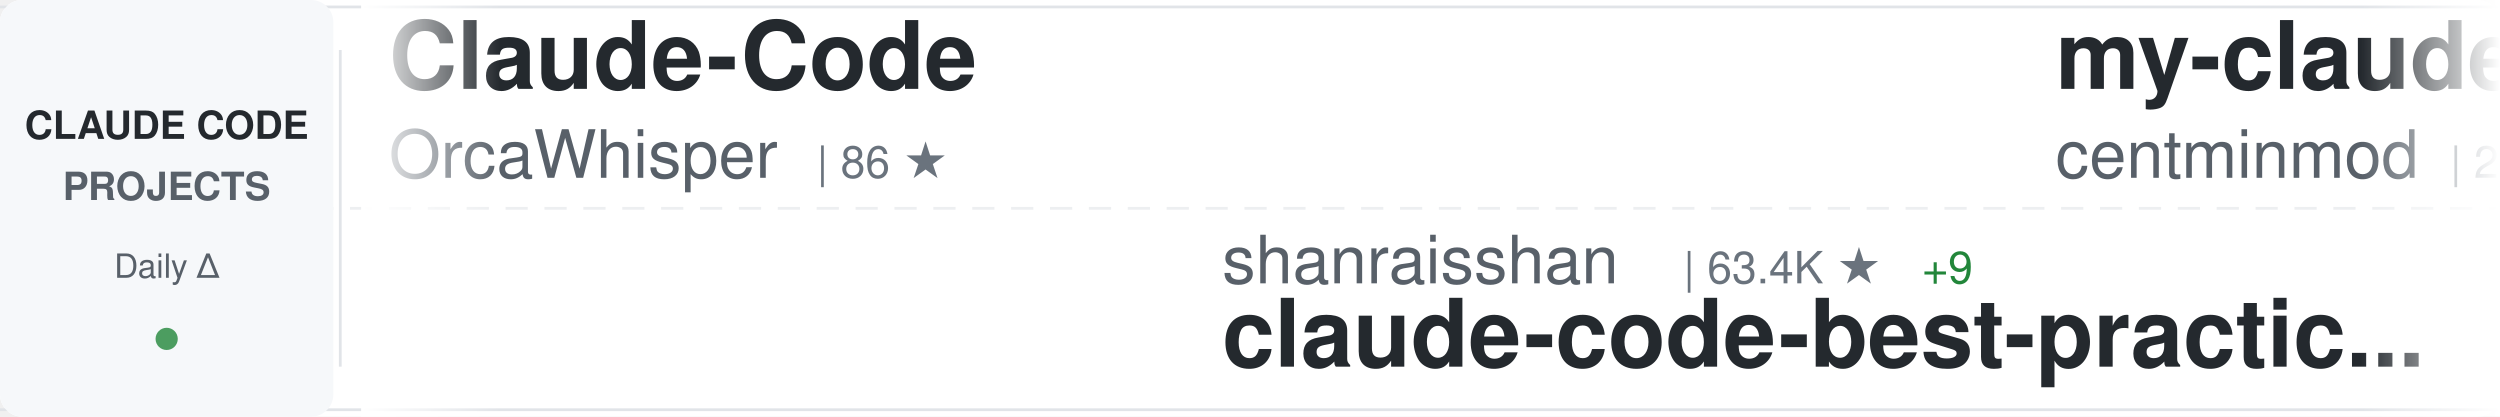
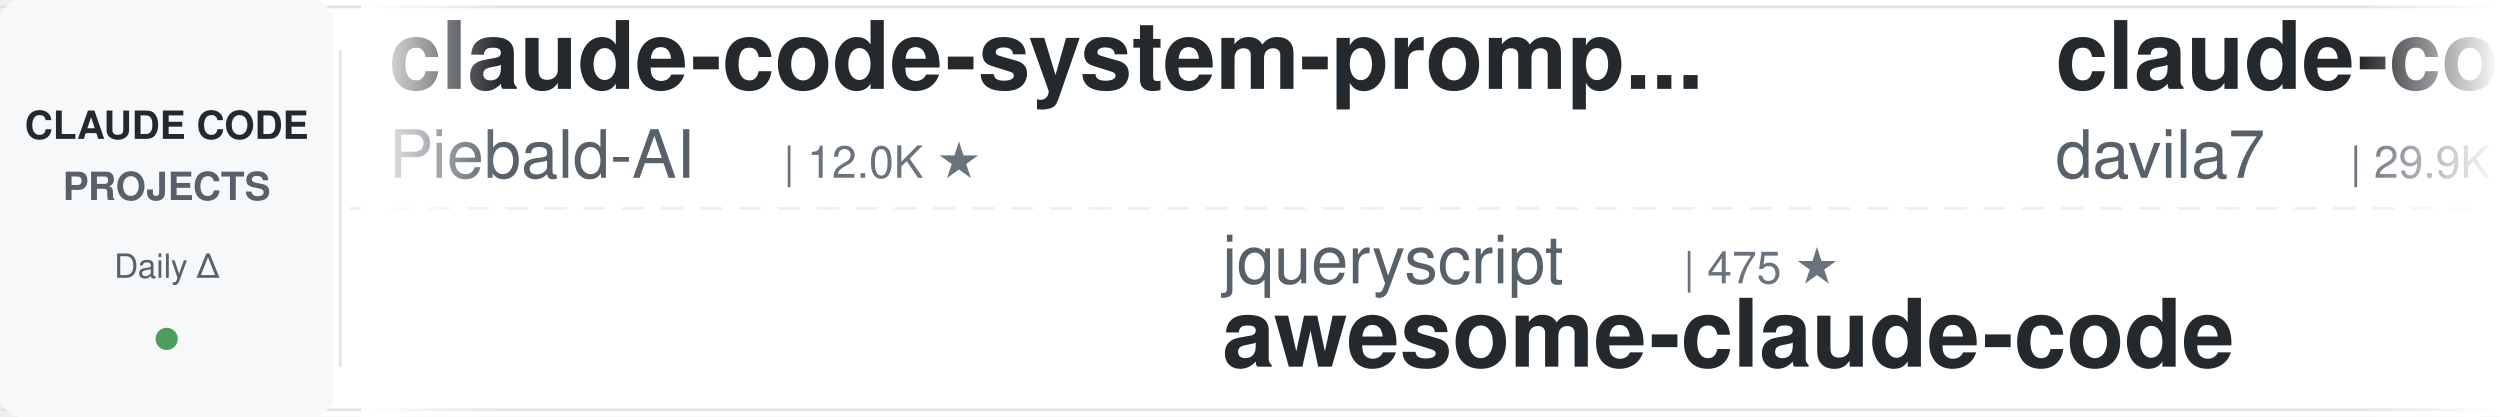
<svg xmlns="http://www.w3.org/2000/svg" width="900" height="150">
  <defs>
    <linearGradient id="awesomeLeftFade" x1="0%" y1="0%" x2="100%" y2="0%">
      <stop offset="0%" style="stop-color:#ffffff;stop-opacity:1" />
      <stop offset="100%" style="stop-color:#ffffff;stop-opacity:0" />
    </linearGradient>
    <linearGradient id="awesomeRightFade" x1="0%" y1="0%" x2="100%" y2="0%">
      <stop offset="0%" style="stop-color:#ffffff;stop-opacity:0" />
      <stop offset="100%" style="stop-color:#ffffff;stop-opacity:1" />
    </linearGradient>
  </defs>
  <rect width="900" height="150" fill="#ffffff" rx="8" />
  <rect x="0" y="2" width="900" height="1" fill="#e1e4e8" />
  <rect x="0" y="147" width="900" height="1" fill="#e1e4e8" />
  <line x1="0" y1="75" x2="900" y2="75" stroke="#e1e4e8" stroke-width="1" stroke-dasharray="8 6" opacity="0.6" />
  <rect x="0" y="0" width="120" height="150" fill="#f6f8fa" rx="8" />
  <text x="60" y="50" font-family="-apple-system, BlinkMacSystemFont, 'Segoe UI', Helvetica, Arial, sans-serif" font-size="14" font-weight="600" fill="#24292e" text-anchor="middle">CLAUDE CODE</text>
  <text x="60" y="72" font-family="-apple-system, BlinkMacSystemFont, 'Segoe UI', Helvetica, Arial, sans-serif" font-size="14" font-weight="600" fill="#586069" text-anchor="middle">PROJECTS</text>
  <text x="60" y="100" font-family="-apple-system, BlinkMacSystemFont, 'Segoe UI', Helvetica, Arial, sans-serif" font-size="12" font-weight="500" fill="#586069" text-anchor="middle">Daily Δ</text>
  <circle cx="60" cy="122" r="4" fill="#22863a" opacity="0.8" />
  <rect x="122" y="18" width="1" height="114" fill="#e1e4e8" />
  <clipPath id="awesomeTickerClip">
    <rect x="130" y="0" width="770" height="150" />
  </clipPath>
  <g clip-path="url(#awesomeTickerClip)">
    <g id="awesomeTickerItems">
      <animateTransform attributeName="transform" attributeType="XML" type="translate" from="0 0" to="-3000 0" dur="54s" repeatCount="indefinite" />
      <g transform="translate(0, 0)">
-         <text x="140" y="32" font-family="-apple-system, BlinkMacSystemFont, 'Segoe UI', Helvetica, Arial, sans-serif" font-size="34" font-weight="600" fill="#24292e">Claude-Code</text>
-         <text x="140" y="64" font-family="-apple-system, BlinkMacSystemFont, 'Segoe UI', Helvetica, Arial, sans-serif" font-size="24" font-weight="400" fill="#586069">OrcaWhisper</text>
-         <text x="294" y="64" font-family="-apple-system, BlinkMacSystemFont, 'Segoe UI', Helvetica, Arial, sans-serif" font-size="16" font-weight="500" fill="#6a737d">| 86 ★</text>
+         <text x="140" y="32" font-family="-apple-system, BlinkMacSystemFont, 'Segoe UI', Helvetica, Arial, sans-serif" font-size="34" font-weight="600" fill="#24292e">claude-code-system-promp...</text>
+         <text x="140" y="64" font-family="-apple-system, BlinkMacSystemFont, 'Segoe UI', Helvetica, Arial, sans-serif" font-size="24" font-weight="400" fill="#586069">Piebald-AI</text>
+         <text x="282" y="64" font-family="-apple-system, BlinkMacSystemFont, 'Segoe UI', Helvetica, Arial, sans-serif" font-size="16" font-weight="500" fill="#6a737d">| 12.0K ★</text>
      </g>
      <g transform="translate(300, 0)">
-         <text x="140" y="102" font-family="-apple-system, BlinkMacSystemFont, 'Segoe UI', Helvetica, Arial, sans-serif" font-size="24" font-weight="400" fill="#586069">shanraisshan</text>
-         <text x="306" y="102" font-family="-apple-system, BlinkMacSystemFont, 'Segoe UI', Helvetica, Arial, sans-serif" font-size="16" font-weight="500" fill="#6a737d">| 63.4K ★</text>
-         <text x="392" y="102" font-family="-apple-system, BlinkMacSystemFont, 'Segoe UI', Helvetica, Arial, sans-serif" font-size="16" font-weight="500" fill="#22863a"> +9</text>
-         <text x="140" y="132" font-family="-apple-system, BlinkMacSystemFont, 'Segoe UI', Helvetica, Arial, sans-serif" font-size="34" font-weight="600" fill="#24292e">claude-code-best-practic...</text>
+         <text x="140" y="102" font-family="-apple-system, BlinkMacSystemFont, 'Segoe UI', Helvetica, Arial, sans-serif" font-size="24" font-weight="400" fill="#586069">jqueryscript</text>
+         <text x="306" y="102" font-family="-apple-system, BlinkMacSystemFont, 'Segoe UI', Helvetica, Arial, sans-serif" font-size="16" font-weight="500" fill="#6a737d">| 475 ★</text>
+         <text x="140" y="132" font-family="-apple-system, BlinkMacSystemFont, 'Segoe UI', Helvetica, Arial, sans-serif" font-size="34" font-weight="600" fill="#24292e">awesome-claude-code</text>
      </g>
      <g transform="translate(600, 0)">
-         <text x="140" y="32" font-family="-apple-system, BlinkMacSystemFont, 'Segoe UI', Helvetica, Arial, sans-serif" font-size="34" font-weight="600" fill="#24292e">my-claude-code-setup</text>
-         <text x="140" y="64" font-family="-apple-system, BlinkMacSystemFont, 'Segoe UI', Helvetica, Arial, sans-serif" font-size="24" font-weight="400" fill="#586069">centminmod</text>
-         <text x="282" y="64" font-family="-apple-system, BlinkMacSystemFont, 'Segoe UI', Helvetica, Arial, sans-serif" font-size="16" font-weight="500" fill="#6a737d">| 2.5K ★</text>
+         <text x="140" y="32" font-family="-apple-system, BlinkMacSystemFont, 'Segoe UI', Helvetica, Arial, sans-serif" font-size="34" font-weight="600" fill="#24292e">claude-code-templates</text>
+         <text x="140" y="64" font-family="-apple-system, BlinkMacSystemFont, 'Segoe UI', Helvetica, Arial, sans-serif" font-size="24" font-weight="400" fill="#586069">davila7</text>
+         <text x="246" y="64" font-family="-apple-system, BlinkMacSystemFont, 'Segoe UI', Helvetica, Arial, sans-serif" font-size="16" font-weight="500" fill="#6a737d">| 29.9K ★</text>
+         <text x="332" y="64" font-family="-apple-system, BlinkMacSystemFont, 'Segoe UI', Helvetica, Arial, sans-serif" font-size="16" font-weight="500" fill="#22863a"> +1</text>
      </g>
      <g transform="translate(900, 0)">
-         <text x="140" y="102" font-family="-apple-system, BlinkMacSystemFont, 'Segoe UI', Helvetica, Arial, sans-serif" font-size="24" font-weight="400" fill="#586069">luongnv89</text>
-         <text x="270" y="102" font-family="-apple-system, BlinkMacSystemFont, 'Segoe UI', Helvetica, Arial, sans-serif" font-size="16" font-weight="500" fill="#6a737d">| 40.4K ★</text>
-         <text x="356" y="102" font-family="-apple-system, BlinkMacSystemFont, 'Segoe UI', Helvetica, Arial, sans-serif" font-size="16" font-weight="500" fill="#22863a"> +21</text>
-         <text x="140" y="132" font-family="-apple-system, BlinkMacSystemFont, 'Segoe UI', Helvetica, Arial, sans-serif" font-size="34" font-weight="600" fill="#24292e">claude-howto</text>
+         <text x="140" y="102" font-family="-apple-system, BlinkMacSystemFont, 'Segoe UI', Helvetica, Arial, sans-serif" font-size="24" font-weight="400" fill="#586069">Alishahryar1</text>
+         <text x="306" y="102" font-family="-apple-system, BlinkMacSystemFont, 'Segoe UI', Helvetica, Arial, sans-serif" font-size="16" font-weight="500" fill="#6a737d">| 42.0K ★</text>
+         <text x="392" y="102" font-family="-apple-system, BlinkMacSystemFont, 'Segoe UI', Helvetica, Arial, sans-serif" font-size="16" font-weight="500" fill="#22863a"> +50</text>
+         <text x="140" y="132" font-family="-apple-system, BlinkMacSystemFont, 'Segoe UI', Helvetica, Arial, sans-serif" font-size="34" font-weight="600" fill="#24292e">free-claude-code</text>
      </g>
      <g transform="translate(1200, 0)">
-         <text x="140" y="32" font-family="-apple-system, BlinkMacSystemFont, 'Segoe UI', Helvetica, Arial, sans-serif" font-size="34" font-weight="600" fill="#24292e">claude-coder</text>
-         <text x="140" y="64" font-family="-apple-system, BlinkMacSystemFont, 'Segoe UI', Helvetica, Arial, sans-serif" font-size="24" font-weight="400" fill="#586069">kodu-ai</text>
-         <text x="246" y="64" font-family="-apple-system, BlinkMacSystemFont, 'Segoe UI', Helvetica, Arial, sans-serif" font-size="16" font-weight="500" fill="#6a737d">| 5.3K ★</text>
+         <text x="140" y="32" font-family="-apple-system, BlinkMacSystemFont, 'Segoe UI', Helvetica, Arial, sans-serif" font-size="34" font-weight="600" fill="#24292e">claude-code-router</text>
+         <text x="140" y="64" font-family="-apple-system, BlinkMacSystemFont, 'Segoe UI', Helvetica, Arial, sans-serif" font-size="24" font-weight="400" fill="#586069">musistudio</text>
+         <text x="282" y="64" font-family="-apple-system, BlinkMacSystemFont, 'Segoe UI', Helvetica, Arial, sans-serif" font-size="16" font-weight="500" fill="#6a737d">| 36.1K ★</text>
      </g>
      <g transform="translate(1500, 0)">
-         <text x="140" y="102" font-family="-apple-system, BlinkMacSystemFont, 'Segoe UI', Helvetica, Arial, sans-serif" font-size="24" font-weight="400" fill="#586069">VoltAgent</text>
-         <text x="270" y="102" font-family="-apple-system, BlinkMacSystemFont, 'Segoe UI', Helvetica, Arial, sans-serif" font-size="16" font-weight="500" fill="#6a737d">| 23.7K ★</text>
-         <text x="356" y="102" font-family="-apple-system, BlinkMacSystemFont, 'Segoe UI', Helvetica, Arial, sans-serif" font-size="16" font-weight="500" fill="#22863a"> +3</text>
-         <text x="140" y="132" font-family="-apple-system, BlinkMacSystemFont, 'Segoe UI', Helvetica, Arial, sans-serif" font-size="34" font-weight="600" fill="#24292e">awesome-claude-code-suba...</text>
+         <text x="140" y="102" font-family="-apple-system, BlinkMacSystemFont, 'Segoe UI', Helvetica, Arial, sans-serif" font-size="24" font-weight="400" fill="#586069">rohitg00</text>
+         <text x="258" y="102" font-family="-apple-system, BlinkMacSystemFont, 'Segoe UI', Helvetica, Arial, sans-serif" font-size="16" font-weight="500" fill="#6a737d">| 2.4K ★</text>
+         <text x="335" y="102" font-family="-apple-system, BlinkMacSystemFont, 'Segoe UI', Helvetica, Arial, sans-serif" font-size="16" font-weight="500" fill="#22863a"> +1</text>
+         <text x="140" y="132" font-family="-apple-system, BlinkMacSystemFont, 'Segoe UI', Helvetica, Arial, sans-serif" font-size="34" font-weight="600" fill="#24292e">awesome-claude-code-tool...</text>
      </g>
      <g transform="translate(1800, 0)">
-         <text x="140" y="32" font-family="-apple-system, BlinkMacSystemFont, 'Segoe UI', Helvetica, Arial, sans-serif" font-size="34" font-weight="600" fill="#24292e">claude-code-workflows</text>
-         <text x="140" y="64" font-family="-apple-system, BlinkMacSystemFont, 'Segoe UI', Helvetica, Arial, sans-serif" font-size="24" font-weight="400" fill="#586069">OneRedOak</text>
-         <text x="270" y="64" font-family="-apple-system, BlinkMacSystemFont, 'Segoe UI', Helvetica, Arial, sans-serif" font-size="16" font-weight="500" fill="#6a737d">| 3.9K ★</text>
+         <text x="140" y="32" font-family="-apple-system, BlinkMacSystemFont, 'Segoe UI', Helvetica, Arial, sans-serif" font-size="34" font-weight="600" fill="#24292e">sc-claude-code-files</text>
+         <text x="140" y="64" font-family="-apple-system, BlinkMacSystemFont, 'Segoe UI', Helvetica, Arial, sans-serif" font-size="24" font-weight="400" fill="#586069">https-deeplearning-ai</text>
+         <text x="414" y="64" font-family="-apple-system, BlinkMacSystemFont, 'Segoe UI', Helvetica, Arial, sans-serif" font-size="16" font-weight="500" fill="#6a737d">| 535 ★</text>
      </g>
      <g transform="translate(2100, 0)">
-         <text x="140" y="102" font-family="-apple-system, BlinkMacSystemFont, 'Segoe UI', Helvetica, Arial, sans-serif" font-size="24" font-weight="400" fill="#586069">Windy3f3f3f3f</text>
-         <text x="318" y="102" font-family="-apple-system, BlinkMacSystemFont, 'Segoe UI', Helvetica, Arial, sans-serif" font-size="16" font-weight="500" fill="#6a737d">| 2.5K ★</text>
-         <text x="395" y="102" font-family="-apple-system, BlinkMacSystemFont, 'Segoe UI', Helvetica, Arial, sans-serif" font-size="16" font-weight="500" fill="#22863a"> +2</text>
-         <text x="140" y="132" font-family="-apple-system, BlinkMacSystemFont, 'Segoe UI', Helvetica, Arial, sans-serif" font-size="34" font-weight="600" fill="#24292e">claude-code-from-scratch</text>
+         <text x="140" y="102" font-family="-apple-system, BlinkMacSystemFont, 'Segoe UI', Helvetica, Arial, sans-serif" font-size="24" font-weight="400" fill="#586069">fazxes</text>
+         <text x="234" y="102" font-family="-apple-system, BlinkMacSystemFont, 'Segoe UI', Helvetica, Arial, sans-serif" font-size="16" font-weight="500" fill="#6a737d">| 227 ★</text>
+         <text x="140" y="132" font-family="-apple-system, BlinkMacSystemFont, 'Segoe UI', Helvetica, Arial, sans-serif" font-size="34" font-weight="600" fill="#24292e">Claude-code</text>
      </g>
      <g transform="translate(2400, 0)">
-         <text x="140" y="32" font-family="-apple-system, BlinkMacSystemFont, 'Segoe UI', Helvetica, Arial, sans-serif" font-size="34" font-weight="600" fill="#24292e">claude-code-tips</text>
-         <text x="140" y="64" font-family="-apple-system, BlinkMacSystemFont, 'Segoe UI', Helvetica, Arial, sans-serif" font-size="24" font-weight="400" fill="#586069">ykdojo</text>
-         <text x="234" y="64" font-family="-apple-system, BlinkMacSystemFont, 'Segoe UI', Helvetica, Arial, sans-serif" font-size="16" font-weight="500" fill="#6a737d">| 9.4K ★</text>
-         <text x="311" y="64" font-family="-apple-system, BlinkMacSystemFont, 'Segoe UI', Helvetica, Arial, sans-serif" font-size="16" font-weight="500" fill="#22863a"> +2</text>
+         <text x="140" y="32" font-family="-apple-system, BlinkMacSystemFont, 'Segoe UI', Helvetica, Arial, sans-serif" font-size="34" font-weight="600" fill="#24292e">Claude-Code</text>
+         <text x="140" y="64" font-family="-apple-system, BlinkMacSystemFont, 'Segoe UI', Helvetica, Arial, sans-serif" font-size="24" font-weight="400" fill="#586069">KPR111</text>
+         <text x="234" y="64" font-family="-apple-system, BlinkMacSystemFont, 'Segoe UI', Helvetica, Arial, sans-serif" font-size="16" font-weight="500" fill="#6a737d">| 18 ★</text>
      </g>
      <g transform="translate(2700, 0)">
-         <text x="140" y="102" font-family="-apple-system, BlinkMacSystemFont, 'Segoe UI', Helvetica, Arial, sans-serif" font-size="24" font-weight="400" fill="#586069">Pimzino</text>
-         <text x="246" y="102" font-family="-apple-system, BlinkMacSystemFont, 'Segoe UI', Helvetica, Arial, sans-serif" font-size="16" font-weight="500" fill="#6a737d">| 3.8K ★</text>
-         <text x="140" y="132" font-family="-apple-system, BlinkMacSystemFont, 'Segoe UI', Helvetica, Arial, sans-serif" font-size="34" font-weight="600" fill="#24292e">claude-code-spec-workflo...</text>
+         <text x="140" y="102" font-family="-apple-system, BlinkMacSystemFont, 'Segoe UI', Helvetica, Arial, sans-serif" font-size="24" font-weight="400" fill="#586069">anthropics</text>
+         <text x="282" y="102" font-family="-apple-system, BlinkMacSystemFont, 'Segoe UI', Helvetica, Arial, sans-serif" font-size="16" font-weight="500" fill="#6a737d">| 5.6K ★</text>
+         <text x="140" y="132" font-family="-apple-system, BlinkMacSystemFont, 'Segoe UI', Helvetica, Arial, sans-serif" font-size="34" font-weight="600" fill="#24292e">claude-code-security-rev...</text>
      </g>
      <g transform="translate(3000, 0)">
-         <text x="140" y="32" font-family="-apple-system, BlinkMacSystemFont, 'Segoe UI', Helvetica, Arial, sans-serif" font-size="34" font-weight="600" fill="#24292e">Claude-Code</text>
-         <text x="140" y="64" font-family="-apple-system, BlinkMacSystemFont, 'Segoe UI', Helvetica, Arial, sans-serif" font-size="24" font-weight="400" fill="#586069">OrcaWhisper</text>
-         <text x="294" y="64" font-family="-apple-system, BlinkMacSystemFont, 'Segoe UI', Helvetica, Arial, sans-serif" font-size="16" font-weight="500" fill="#6a737d">| 86 ★</text>
+         <text x="140" y="32" font-family="-apple-system, BlinkMacSystemFont, 'Segoe UI', Helvetica, Arial, sans-serif" font-size="34" font-weight="600" fill="#24292e">claude-code-system-promp...</text>
+         <text x="140" y="64" font-family="-apple-system, BlinkMacSystemFont, 'Segoe UI', Helvetica, Arial, sans-serif" font-size="24" font-weight="400" fill="#586069">Piebald-AI</text>
+         <text x="282" y="64" font-family="-apple-system, BlinkMacSystemFont, 'Segoe UI', Helvetica, Arial, sans-serif" font-size="16" font-weight="500" fill="#6a737d">| 12.0K ★</text>
      </g>
      <g transform="translate(3300, 0)">
-         <text x="140" y="102" font-family="-apple-system, BlinkMacSystemFont, 'Segoe UI', Helvetica, Arial, sans-serif" font-size="24" font-weight="400" fill="#586069">shanraisshan</text>
-         <text x="306" y="102" font-family="-apple-system, BlinkMacSystemFont, 'Segoe UI', Helvetica, Arial, sans-serif" font-size="16" font-weight="500" fill="#6a737d">| 63.4K ★</text>
-         <text x="392" y="102" font-family="-apple-system, BlinkMacSystemFont, 'Segoe UI', Helvetica, Arial, sans-serif" font-size="16" font-weight="500" fill="#22863a"> +9</text>
-         <text x="140" y="132" font-family="-apple-system, BlinkMacSystemFont, 'Segoe UI', Helvetica, Arial, sans-serif" font-size="34" font-weight="600" fill="#24292e">claude-code-best-practic...</text>
+         <text x="140" y="102" font-family="-apple-system, BlinkMacSystemFont, 'Segoe UI', Helvetica, Arial, sans-serif" font-size="24" font-weight="400" fill="#586069">jqueryscript</text>
+         <text x="306" y="102" font-family="-apple-system, BlinkMacSystemFont, 'Segoe UI', Helvetica, Arial, sans-serif" font-size="16" font-weight="500" fill="#6a737d">| 475 ★</text>
+         <text x="140" y="132" font-family="-apple-system, BlinkMacSystemFont, 'Segoe UI', Helvetica, Arial, sans-serif" font-size="34" font-weight="600" fill="#24292e">awesome-claude-code</text>
      </g>
      <g transform="translate(3600, 0)">
-         <text x="140" y="32" font-family="-apple-system, BlinkMacSystemFont, 'Segoe UI', Helvetica, Arial, sans-serif" font-size="34" font-weight="600" fill="#24292e">my-claude-code-setup</text>
-         <text x="140" y="64" font-family="-apple-system, BlinkMacSystemFont, 'Segoe UI', Helvetica, Arial, sans-serif" font-size="24" font-weight="400" fill="#586069">centminmod</text>
-         <text x="282" y="64" font-family="-apple-system, BlinkMacSystemFont, 'Segoe UI', Helvetica, Arial, sans-serif" font-size="16" font-weight="500" fill="#6a737d">| 2.5K ★</text>
+         <text x="140" y="32" font-family="-apple-system, BlinkMacSystemFont, 'Segoe UI', Helvetica, Arial, sans-serif" font-size="34" font-weight="600" fill="#24292e">claude-code-templates</text>
+         <text x="140" y="64" font-family="-apple-system, BlinkMacSystemFont, 'Segoe UI', Helvetica, Arial, sans-serif" font-size="24" font-weight="400" fill="#586069">davila7</text>
+         <text x="246" y="64" font-family="-apple-system, BlinkMacSystemFont, 'Segoe UI', Helvetica, Arial, sans-serif" font-size="16" font-weight="500" fill="#6a737d">| 29.9K ★</text>
+         <text x="332" y="64" font-family="-apple-system, BlinkMacSystemFont, 'Segoe UI', Helvetica, Arial, sans-serif" font-size="16" font-weight="500" fill="#22863a"> +1</text>
      </g>
      <g transform="translate(3900, 0)">
-         <text x="140" y="102" font-family="-apple-system, BlinkMacSystemFont, 'Segoe UI', Helvetica, Arial, sans-serif" font-size="24" font-weight="400" fill="#586069">luongnv89</text>
-         <text x="270" y="102" font-family="-apple-system, BlinkMacSystemFont, 'Segoe UI', Helvetica, Arial, sans-serif" font-size="16" font-weight="500" fill="#6a737d">| 40.4K ★</text>
-         <text x="356" y="102" font-family="-apple-system, BlinkMacSystemFont, 'Segoe UI', Helvetica, Arial, sans-serif" font-size="16" font-weight="500" fill="#22863a"> +21</text>
-         <text x="140" y="132" font-family="-apple-system, BlinkMacSystemFont, 'Segoe UI', Helvetica, Arial, sans-serif" font-size="34" font-weight="600" fill="#24292e">claude-howto</text>
+         <text x="140" y="102" font-family="-apple-system, BlinkMacSystemFont, 'Segoe UI', Helvetica, Arial, sans-serif" font-size="24" font-weight="400" fill="#586069">Alishahryar1</text>
+         <text x="306" y="102" font-family="-apple-system, BlinkMacSystemFont, 'Segoe UI', Helvetica, Arial, sans-serif" font-size="16" font-weight="500" fill="#6a737d">| 42.0K ★</text>
+         <text x="392" y="102" font-family="-apple-system, BlinkMacSystemFont, 'Segoe UI', Helvetica, Arial, sans-serif" font-size="16" font-weight="500" fill="#22863a"> +50</text>
+         <text x="140" y="132" font-family="-apple-system, BlinkMacSystemFont, 'Segoe UI', Helvetica, Arial, sans-serif" font-size="34" font-weight="600" fill="#24292e">free-claude-code</text>
      </g>
    </g>
  </g>
  <rect x="130" y="0" width="50" height="150" fill="url(#awesomeLeftFade)" />
  <rect x="850" y="0" width="50" height="150" fill="url(#awesomeRightFade)" />
</svg>
